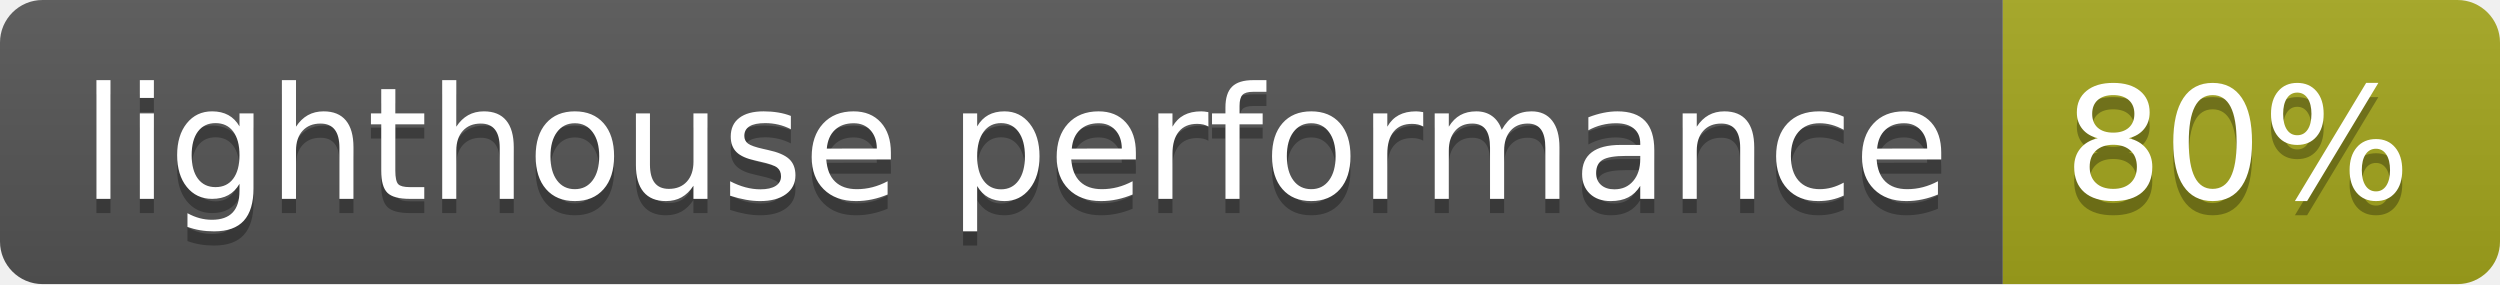
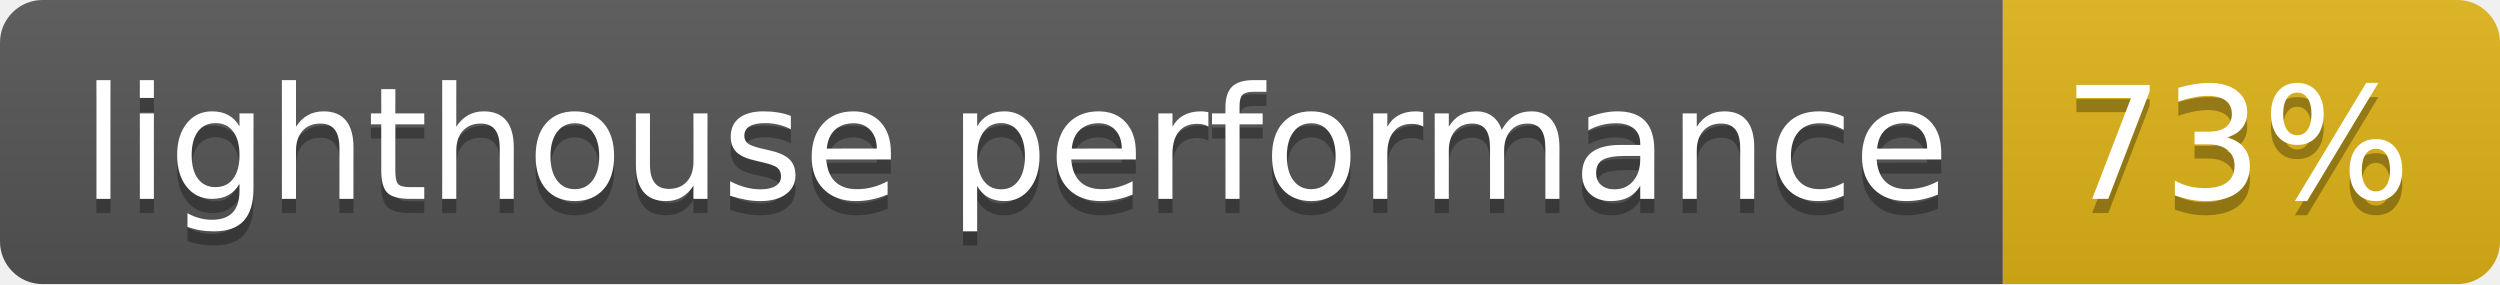
- <svg xmlns="http://www.w3.org/2000/svg" width="176" height="20" role="img" aria-label="lighthouse performance: 80%">
+ <svg xmlns="http://www.w3.org/2000/svg" width="176" height="20" role="img" aria-label="lighthouse performance: 73%">
  <linearGradient id="s" x2="0" y2="100%">
    <stop offset="0" stop-color="#bbb" stop-opacity=".1" />
    <stop offset="1" stop-opacity=".1" />
  </linearGradient>
  <clipPath id="r">
    <rect width="176" height="20" rx="3" fill="#fff" />
  </clipPath>
  <g clip-path="url(#r)">
    <rect width="141" height="20" fill="#555" />
-     <rect x="141" width="35" height="20" fill="#a4a61d" />
+     <rect x="141" width="35" height="20" fill="#dfb317" />
    <rect width="176" height="20" fill="url(#s)" />
  </g>
  <g fill="#fff" text-anchor="middle" font-family="Verdana,Geneva,DejaVu Sans,sans-serif" text-rendering="geometricPrecision" font-size="110">
    <text aria-hidden="true" x="715" y="150" fill="#010101" fill-opacity=".3" transform="scale(.1)" textLength="1310">lighthouse performance</text>
    <text x="715" y="140" transform="scale(.1)" fill="#fff" textLength="1310">lighthouse performance</text>
-     <text aria-hidden="true" x="1575" y="150" fill="#010101" fill-opacity=".3" transform="scale(.1)" textLength="250">80%</text>
-     <text x="1575" y="140" transform="scale(.1)" fill="#fff" textLength="250">80%</text>
+     <text aria-hidden="true" x="1575" y="150" fill="#010101" fill-opacity=".3" transform="scale(.1)" textLength="250">73%</text>
+     <text x="1575" y="140" transform="scale(.1)" fill="#fff" textLength="250">73%</text>
  </g>
</svg>
